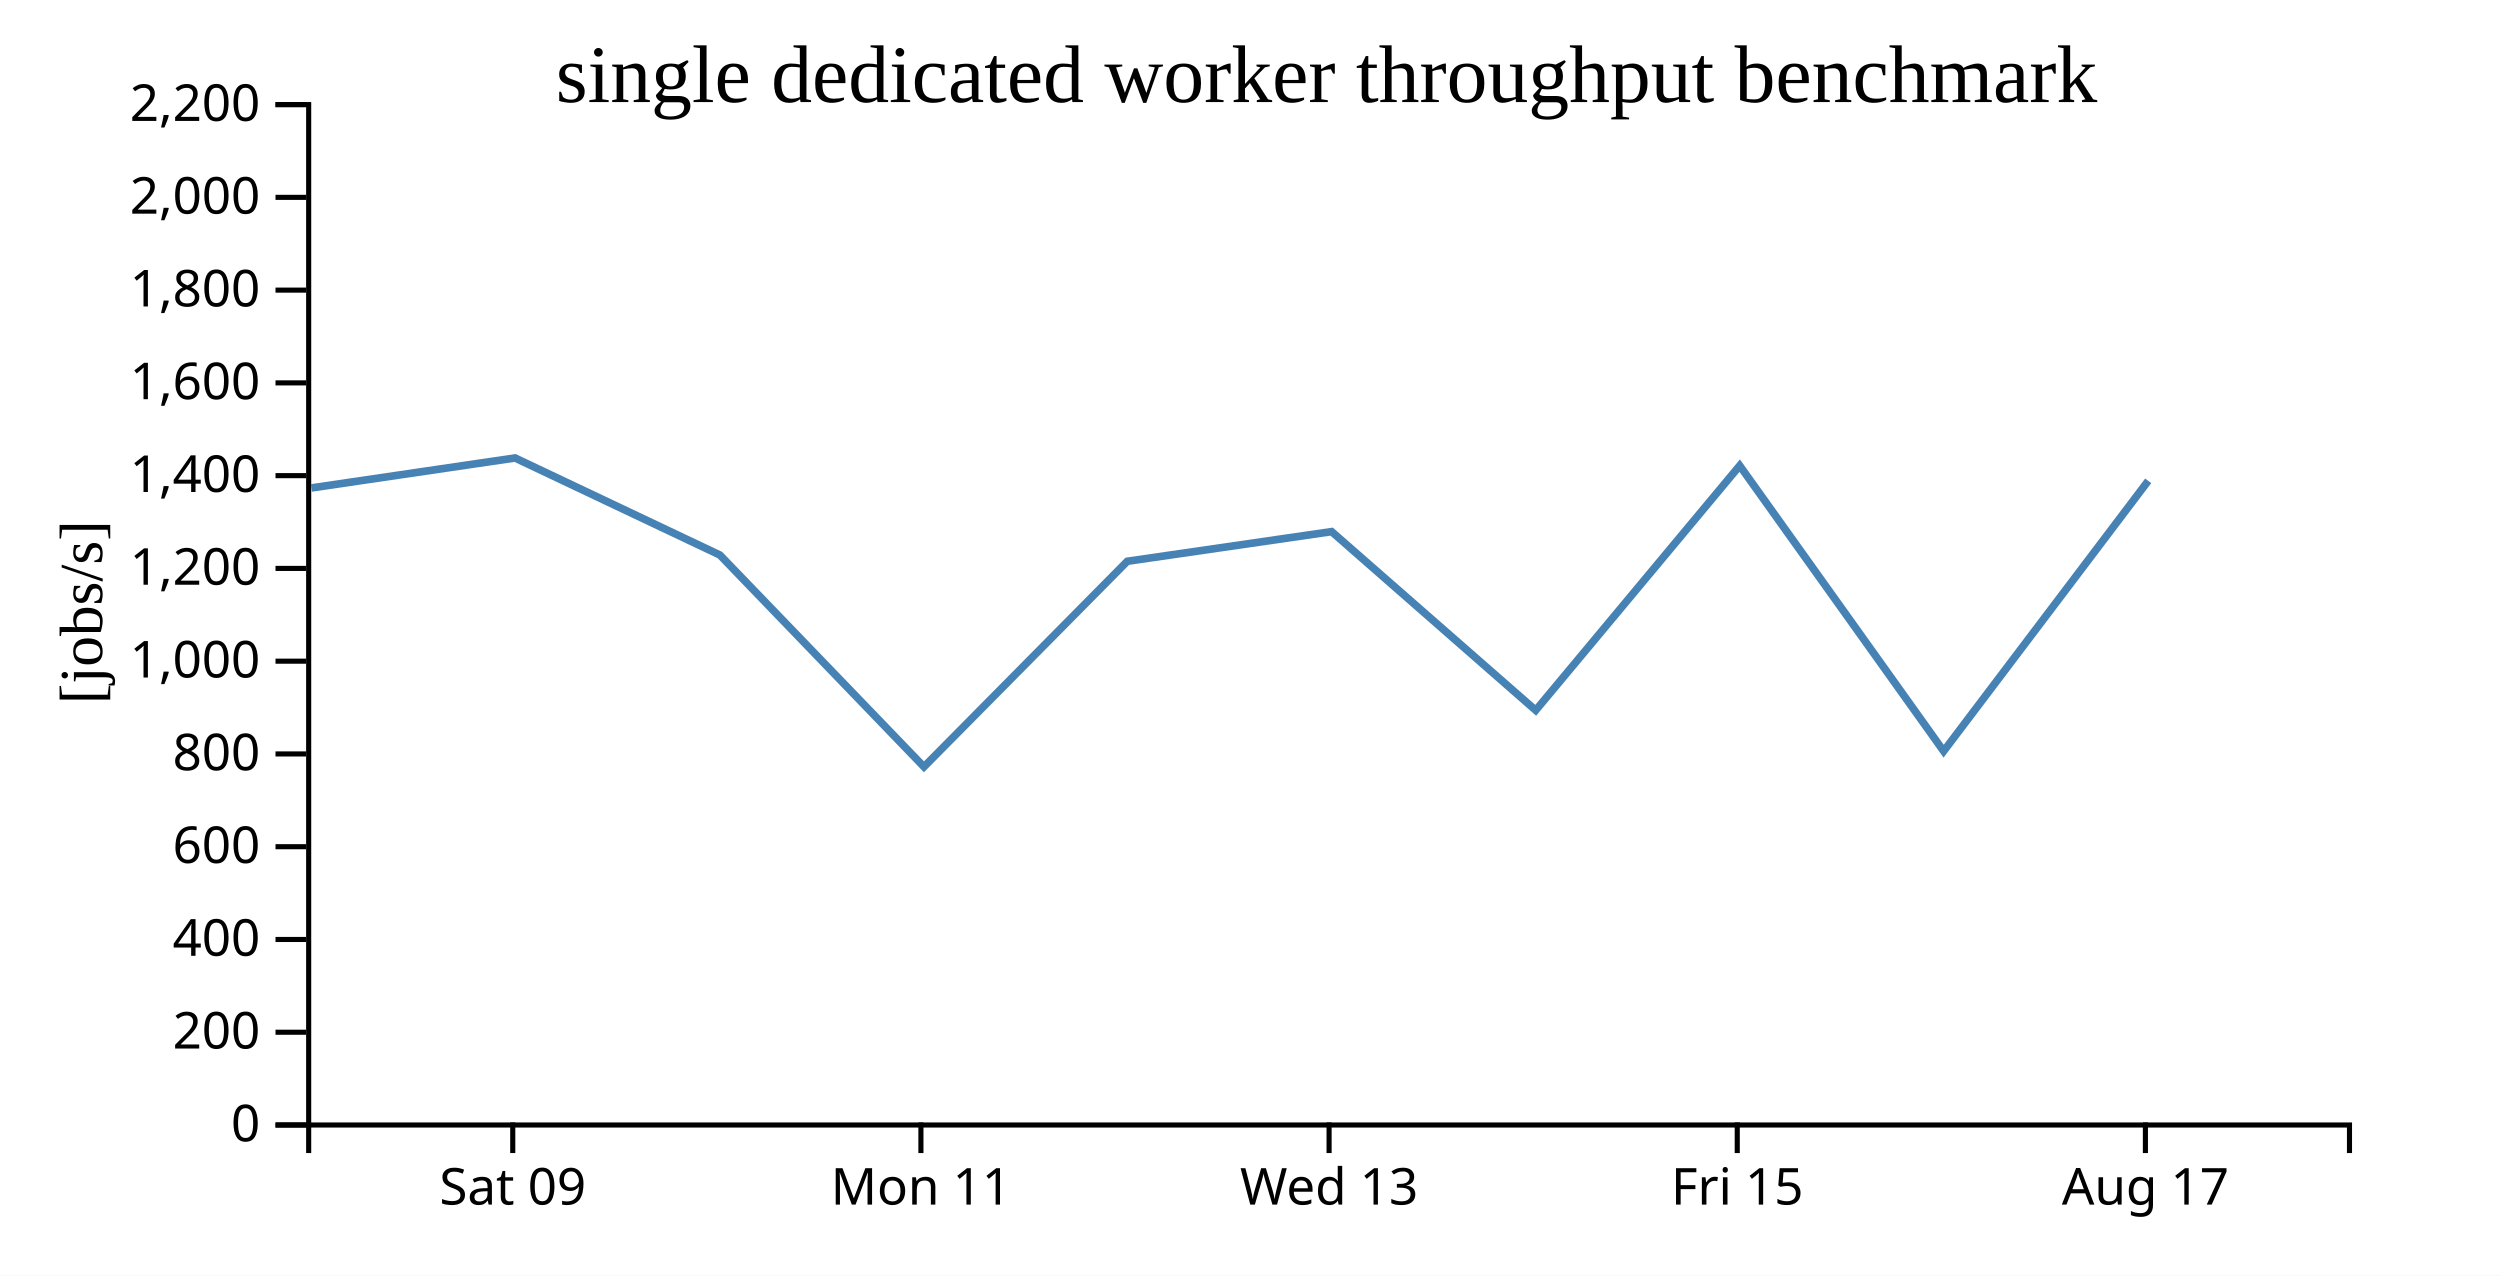
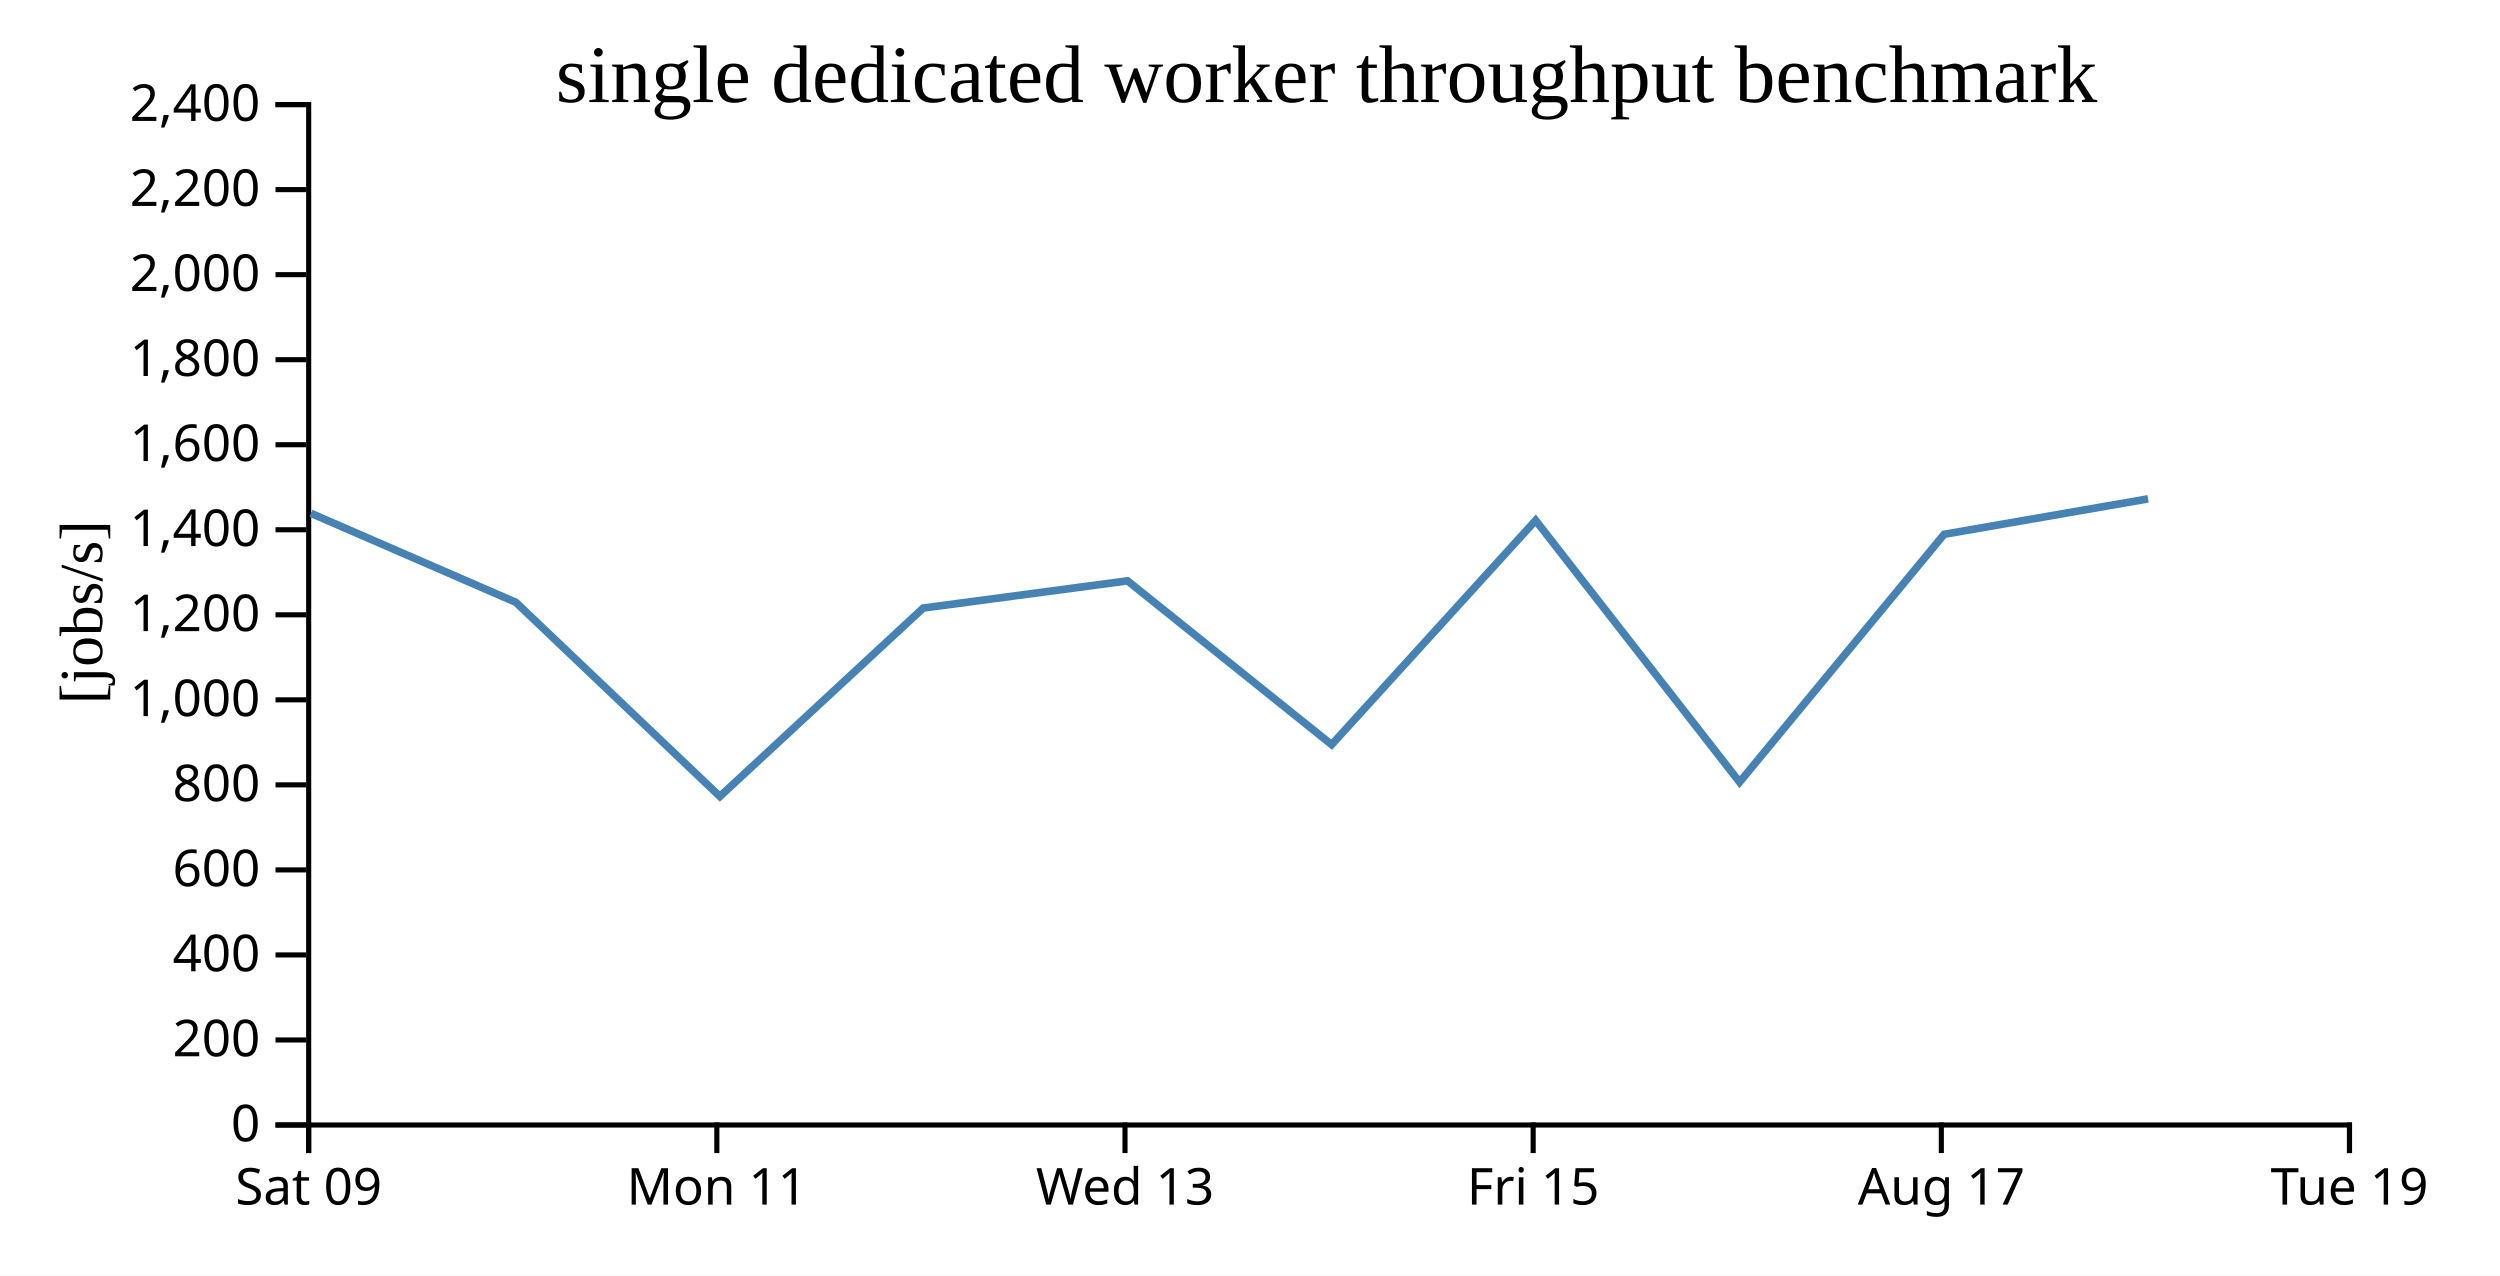
<svg xmlns="http://www.w3.org/2000/svg" width="490" height="250">
  <rect width="100%" height="100%" fill="white" />
  <g transform="translate(60,20)">
    <g transform="translate(0,200)" fill="none" font-size="10" font-family="sans-serif" text-anchor="middle">
      <path class="domain" stroke="currentColor" d="M0.5,6V0.5H400.5V6" />
-       <g class="tick" opacity="1" transform="translate(40.5,0)">
+       <g class="tick" opacity="1" transform="translate(0.5,0)">
        <line stroke="currentColor" y2="6" />
        <text fill="currentColor" y="9" dy="0.71em">Sat 09</text>
      </g>
-       <g class="tick" opacity="1" transform="translate(120.5,0)">
+       <g class="tick" opacity="1" transform="translate(80.5,0)">
        <line stroke="currentColor" y2="6" />
        <text fill="currentColor" y="9" dy="0.71em">Mon 11</text>
      </g>
-       <g class="tick" opacity="1" transform="translate(200.5,0)">
+       <g class="tick" opacity="1" transform="translate(160.5,0)">
        <line stroke="currentColor" y2="6" />
        <text fill="currentColor" y="9" dy="0.71em">Wed 13</text>
      </g>
-       <g class="tick" opacity="1" transform="translate(280.5,0)">
+       <g class="tick" opacity="1" transform="translate(240.5,0)">
        <line stroke="currentColor" y2="6" />
        <text fill="currentColor" y="9" dy="0.71em">Fri 15</text>
      </g>
-       <g class="tick" opacity="1" transform="translate(360.5,0)">
+       <g class="tick" opacity="1" transform="translate(320.5,0)">
        <line stroke="currentColor" y2="6" />
        <text fill="currentColor" y="9" dy="0.71em">Aug 17</text>
+       </g>
+       <g class="tick" opacity="1" transform="translate(400.5,0)">
+         <line stroke="currentColor" y2="6" />
+         <text fill="currentColor" y="9" dy="0.71em">Tue 19</text>
      </g>
    </g>
    <g fill="none" font-size="10" font-family="sans-serif" text-anchor="end">
      <path class="domain" stroke="currentColor" d="M-6,200.5H0.5V0.5H-6" />
      <g class="tick" opacity="1" transform="translate(0,200.5)">
        <line stroke="currentColor" x2="-6" />
        <text fill="currentColor" x="-9" dy="0.32em">0</text>
      </g>
-       <g class="tick" opacity="1" transform="translate(0,182.3182)">
+       <g class="tick" opacity="1" transform="translate(0,183.8333)">
        <line stroke="currentColor" x2="-6" />
        <text fill="currentColor" x="-9" dy="0.32em">200</text>
      </g>
-       <g class="tick" opacity="1" transform="translate(0,164.1364)">
+       <g class="tick" opacity="1" transform="translate(0,167.1667)">
        <line stroke="currentColor" x2="-6" />
        <text fill="currentColor" x="-9" dy="0.32em">400</text>
      </g>
-       <g class="tick" opacity="1" transform="translate(0,145.9545)">
+       <g class="tick" opacity="1" transform="translate(0,150.5)">
        <line stroke="currentColor" x2="-6" />
        <text fill="currentColor" x="-9" dy="0.32em">600</text>
      </g>
-       <g class="tick" opacity="1" transform="translate(0,127.7727)">
+       <g class="tick" opacity="1" transform="translate(0,133.8333)">
        <line stroke="currentColor" x2="-6" />
        <text fill="currentColor" x="-9" dy="0.32em">800</text>
      </g>
-       <g class="tick" opacity="1" transform="translate(0,109.5909)">
+       <g class="tick" opacity="1" transform="translate(0,117.1667)">
        <line stroke="currentColor" x2="-6" />
        <text fill="currentColor" x="-9" dy="0.32em">1,000</text>
      </g>
-       <g class="tick" opacity="1" transform="translate(0,91.40909)">
+       <g class="tick" opacity="1" transform="translate(0,100.5)">
        <line stroke="currentColor" x2="-6" />
        <text fill="currentColor" x="-9" dy="0.32em">1,200</text>
      </g>
-       <g class="tick" opacity="1" transform="translate(0,73.22727)">
+       <g class="tick" opacity="1" transform="translate(0,83.83333)">
        <line stroke="currentColor" x2="-6" />
        <text fill="currentColor" x="-9" dy="0.32em">1,400</text>
      </g>
-       <g class="tick" opacity="1" transform="translate(0,55.04545)">
+       <g class="tick" opacity="1" transform="translate(0,67.16667)">
        <line stroke="currentColor" x2="-6" />
        <text fill="currentColor" x="-9" dy="0.32em">1,600</text>
      </g>
-       <g class="tick" opacity="1" transform="translate(0,36.86364)">
+       <g class="tick" opacity="1" transform="translate(0,50.5)">
        <line stroke="currentColor" x2="-6" />
        <text fill="currentColor" x="-9" dy="0.32em">1,800</text>
      </g>
-       <g class="tick" opacity="1" transform="translate(0,18.68182)">
+       <g class="tick" opacity="1" transform="translate(0,33.83333)">
        <line stroke="currentColor" x2="-6" />
        <text fill="currentColor" x="-9" dy="0.32em">2,000</text>
      </g>
+       <g class="tick" opacity="1" transform="translate(0,17.16667)">
+         <line stroke="currentColor" x2="-6" />
+         <text fill="currentColor" x="-9" dy="0.32em">2,200</text>
+       </g>
      <g class="tick" opacity="1" transform="translate(0,0.5)">
        <line stroke="currentColor" x2="-6" />
-         <text fill="currentColor" x="-9" dy="0.32em">2,200</text>
+         <text fill="currentColor" x="-9" dy="0.32em">2,400</text>
      </g>
    </g>
    <text text-anchor="middle" style="font-size: 12px" transform="rotate(-90)" y="-40" x="-100">[jobs/s]</text>
    <text text-anchor="middle" style="font-size: 16px" y="0" x="200">single dedicated worker throughput benchmark</text>
-     <path fill="none" stroke="steelblue" stroke-width="1.5" d="M1.021,75.634L40.947,69.76L81.099,88.786L121.095,130.296L160.954,90.009L200.995,84.197L240.999,119.218L280.981,71.266L320.955,127.229L361.049,74.242" />
+     <path fill="none" stroke="steelblue" stroke-width="1.5" d="M0.947,80.613L41.099,98.054L81.095,136.104L120.954,99.175L160.995,93.847L200.999,125.95L240.981,81.994L280.955,133.294L321.049,84.722L361.025,77.773" />
  </g>
</svg>
